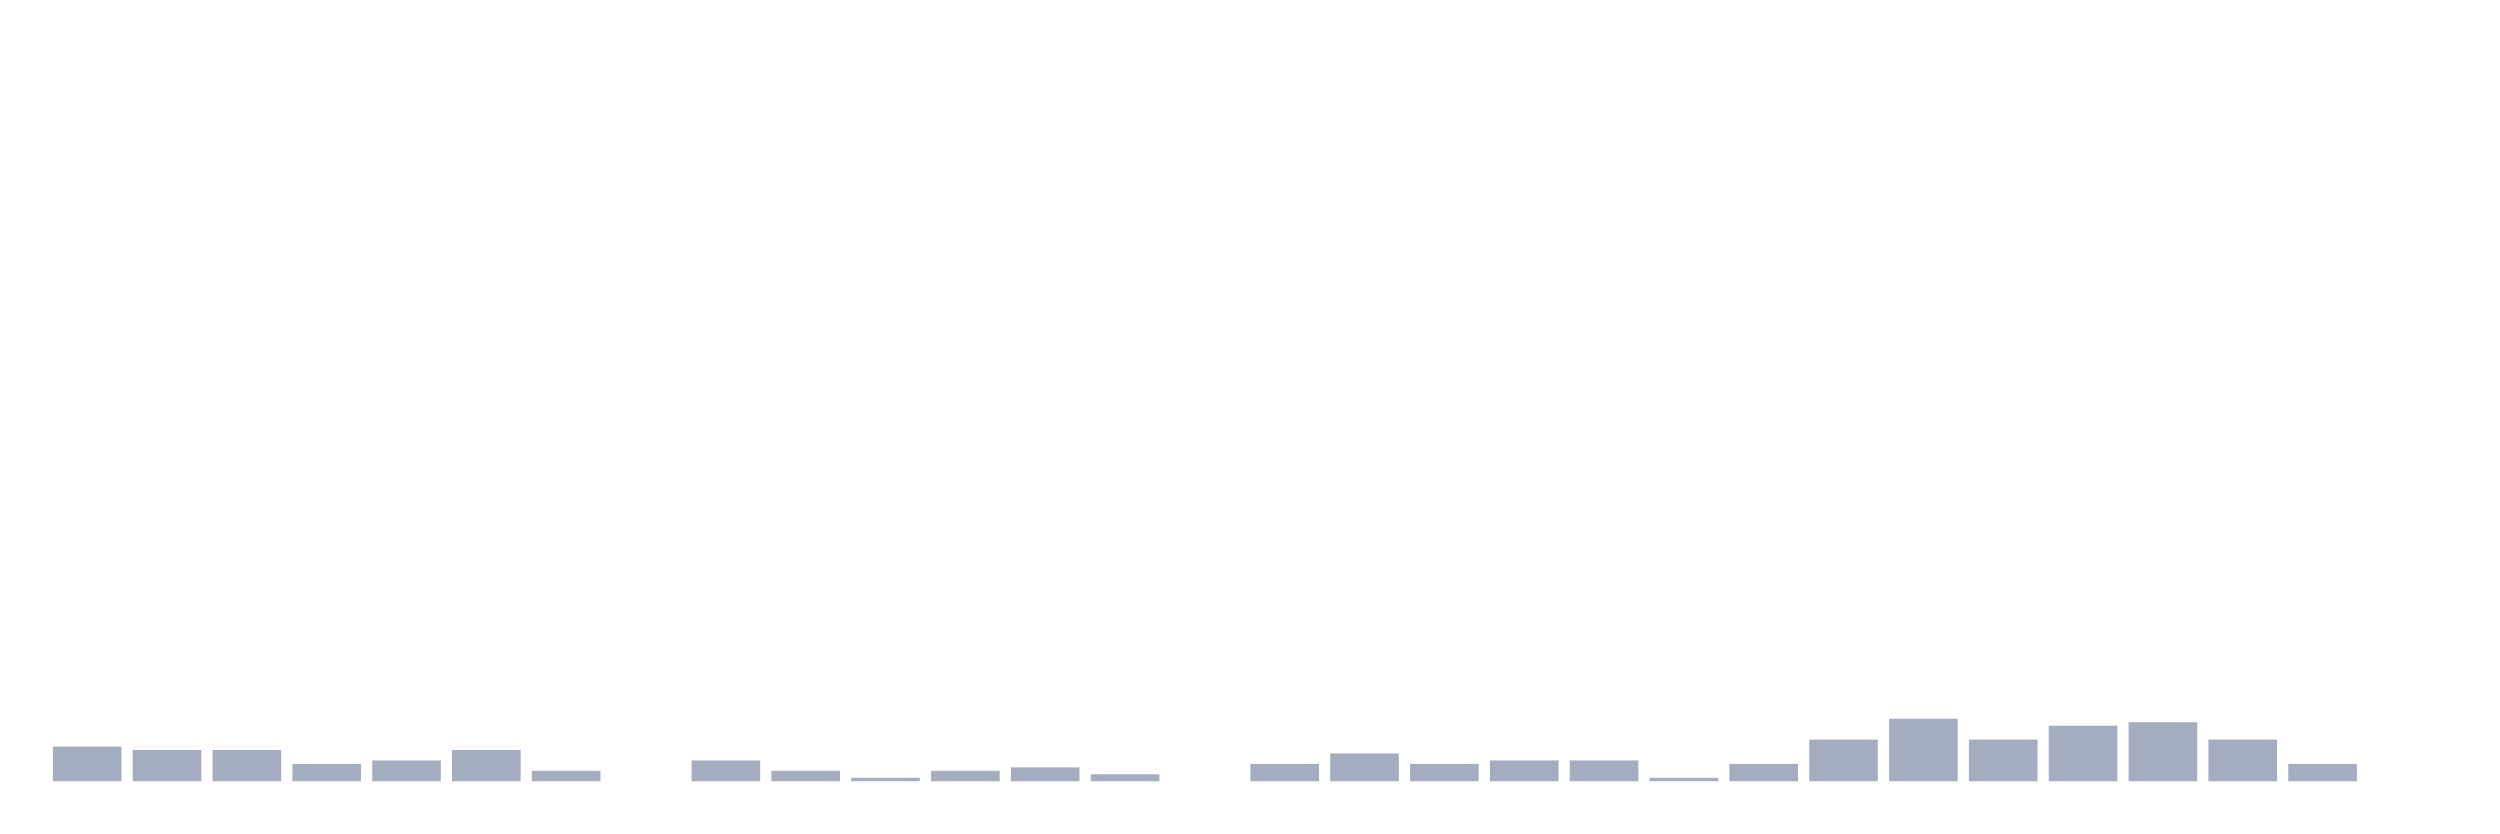
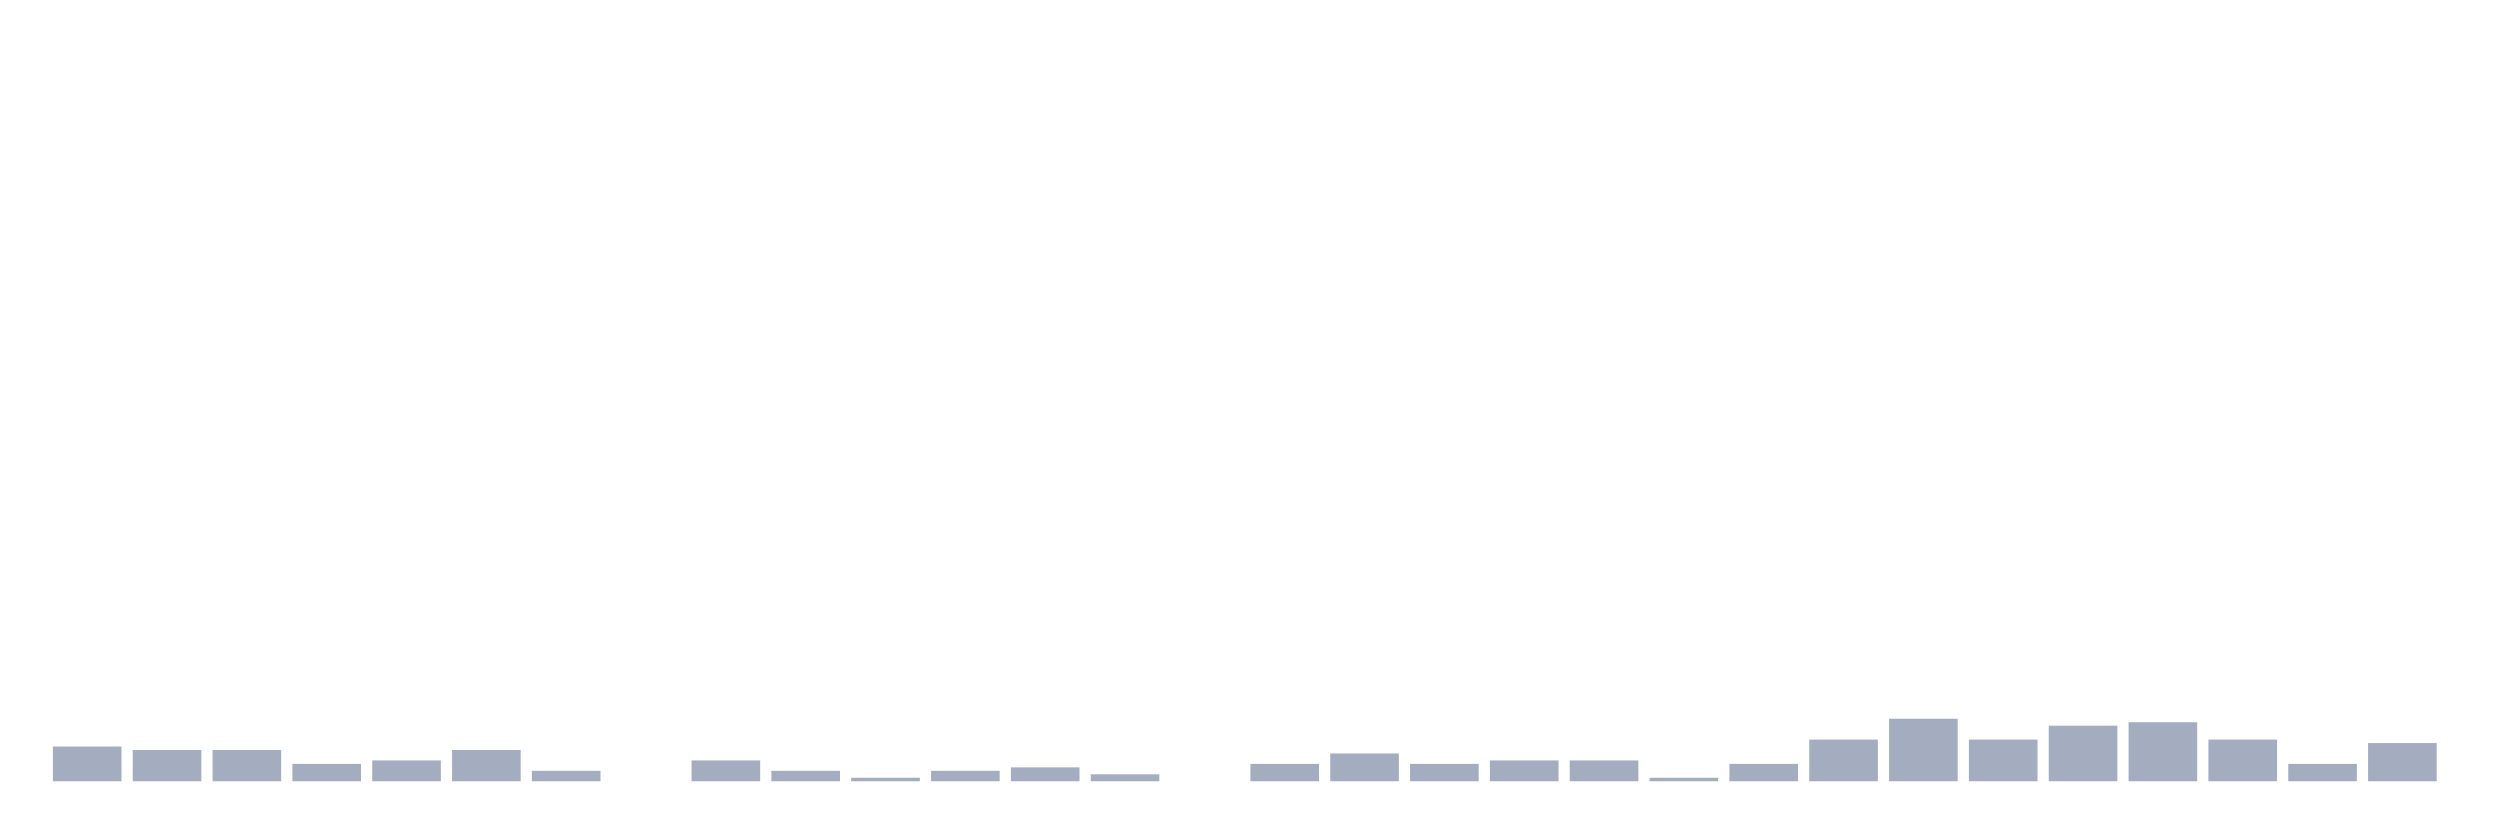
<svg xmlns="http://www.w3.org/2000/svg" viewBox="0 0 480 160">
  <g transform="translate(10,10)">
    <rect class="bar" x="0.153" width="13.175" y="133.333" height="6.667" fill="rgb(164,173,192)" />
    <rect class="bar" x="15.482" width="13.175" y="134" height="6" fill="rgb(164,173,192)" />
    <rect class="bar" x="30.81" width="13.175" y="134" height="6" fill="rgb(164,173,192)" />
    <rect class="bar" x="46.138" width="13.175" y="136.667" height="3.333" fill="rgb(164,173,192)" />
    <rect class="bar" x="61.466" width="13.175" y="136" height="4" fill="rgb(164,173,192)" />
    <rect class="bar" x="76.794" width="13.175" y="134" height="6" fill="rgb(164,173,192)" />
    <rect class="bar" x="92.123" width="13.175" y="138" height="2" fill="rgb(164,173,192)" />
    <rect class="bar" x="107.451" width="13.175" y="140" height="0" fill="rgb(164,173,192)" />
    <rect class="bar" x="122.779" width="13.175" y="136" height="4" fill="rgb(164,173,192)" />
    <rect class="bar" x="138.107" width="13.175" y="138" height="2" fill="rgb(164,173,192)" />
    <rect class="bar" x="153.436" width="13.175" y="139.333" height="0.667" fill="rgb(164,173,192)" />
    <rect class="bar" x="168.764" width="13.175" y="138" height="2" fill="rgb(164,173,192)" />
    <rect class="bar" x="184.092" width="13.175" y="137.333" height="2.667" fill="rgb(164,173,192)" />
    <rect class="bar" x="199.42" width="13.175" y="138.667" height="1.333" fill="rgb(164,173,192)" />
    <rect class="bar" x="214.748" width="13.175" y="140" height="0" fill="rgb(164,173,192)" />
    <rect class="bar" x="230.077" width="13.175" y="136.667" height="3.333" fill="rgb(164,173,192)" />
    <rect class="bar" x="245.405" width="13.175" y="134.667" height="5.333" fill="rgb(164,173,192)" />
    <rect class="bar" x="260.733" width="13.175" y="136.667" height="3.333" fill="rgb(164,173,192)" />
    <rect class="bar" x="276.061" width="13.175" y="136" height="4" fill="rgb(164,173,192)" />
    <rect class="bar" x="291.39" width="13.175" y="136" height="4" fill="rgb(164,173,192)" />
    <rect class="bar" x="306.718" width="13.175" y="139.333" height="0.667" fill="rgb(164,173,192)" />
    <rect class="bar" x="322.046" width="13.175" y="136.667" height="3.333" fill="rgb(164,173,192)" />
    <rect class="bar" x="337.374" width="13.175" y="132" height="8" fill="rgb(164,173,192)" />
    <rect class="bar" x="352.702" width="13.175" y="128" height="12" fill="rgb(164,173,192)" />
    <rect class="bar" x="368.031" width="13.175" y="132" height="8" fill="rgb(164,173,192)" />
    <rect class="bar" x="383.359" width="13.175" y="129.333" height="10.667" fill="rgb(164,173,192)" />
    <rect class="bar" x="398.687" width="13.175" y="128.667" height="11.333" fill="rgb(164,173,192)" />
    <rect class="bar" x="414.015" width="13.175" y="132" height="8" fill="rgb(164,173,192)" />
    <rect class="bar" x="429.344" width="13.175" y="136.667" height="3.333" fill="rgb(164,173,192)" />
-     <rect class="bar" x="444.672" width="13.175" y="140" height="0" fill="rgb(164,173,192)" />
+     <rect class="bar" x="444.672" width="13.175" y="132.667" height="7.333" fill="rgb(164,173,192)" />
  </g>
</svg>
